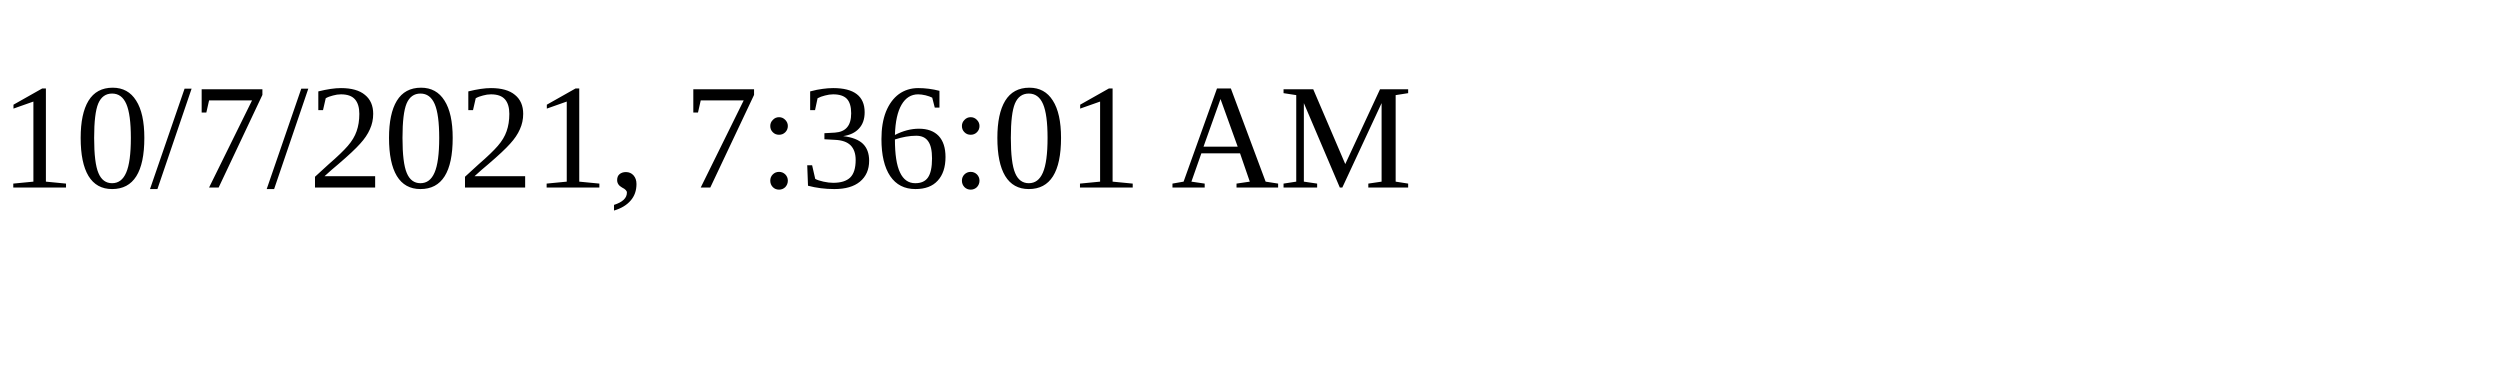
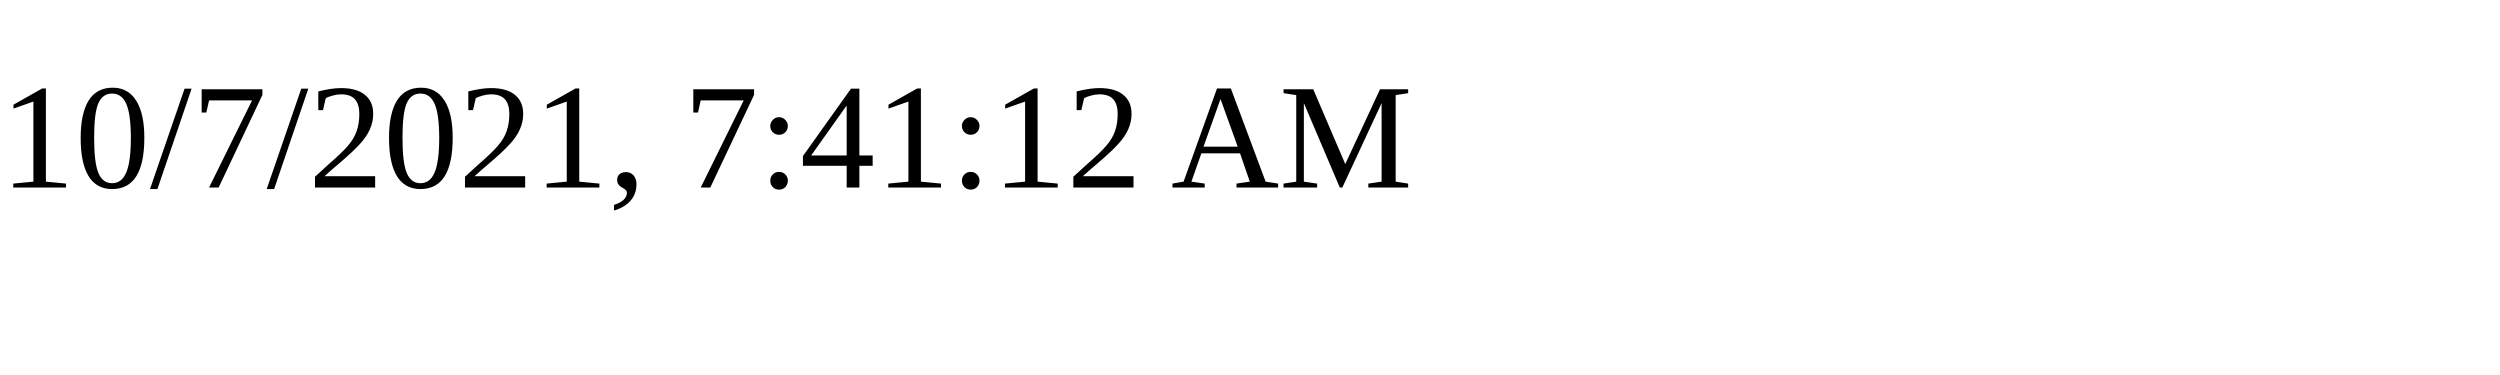
<svg xmlns="http://www.w3.org/2000/svg" height="30" width="200">
-   <text x="0" y="15">10/7/2021, 7:36:01 AM</text>
+   <text x="0" y="15">10/7/2021, 7:41:12 AM</text>
</svg>
